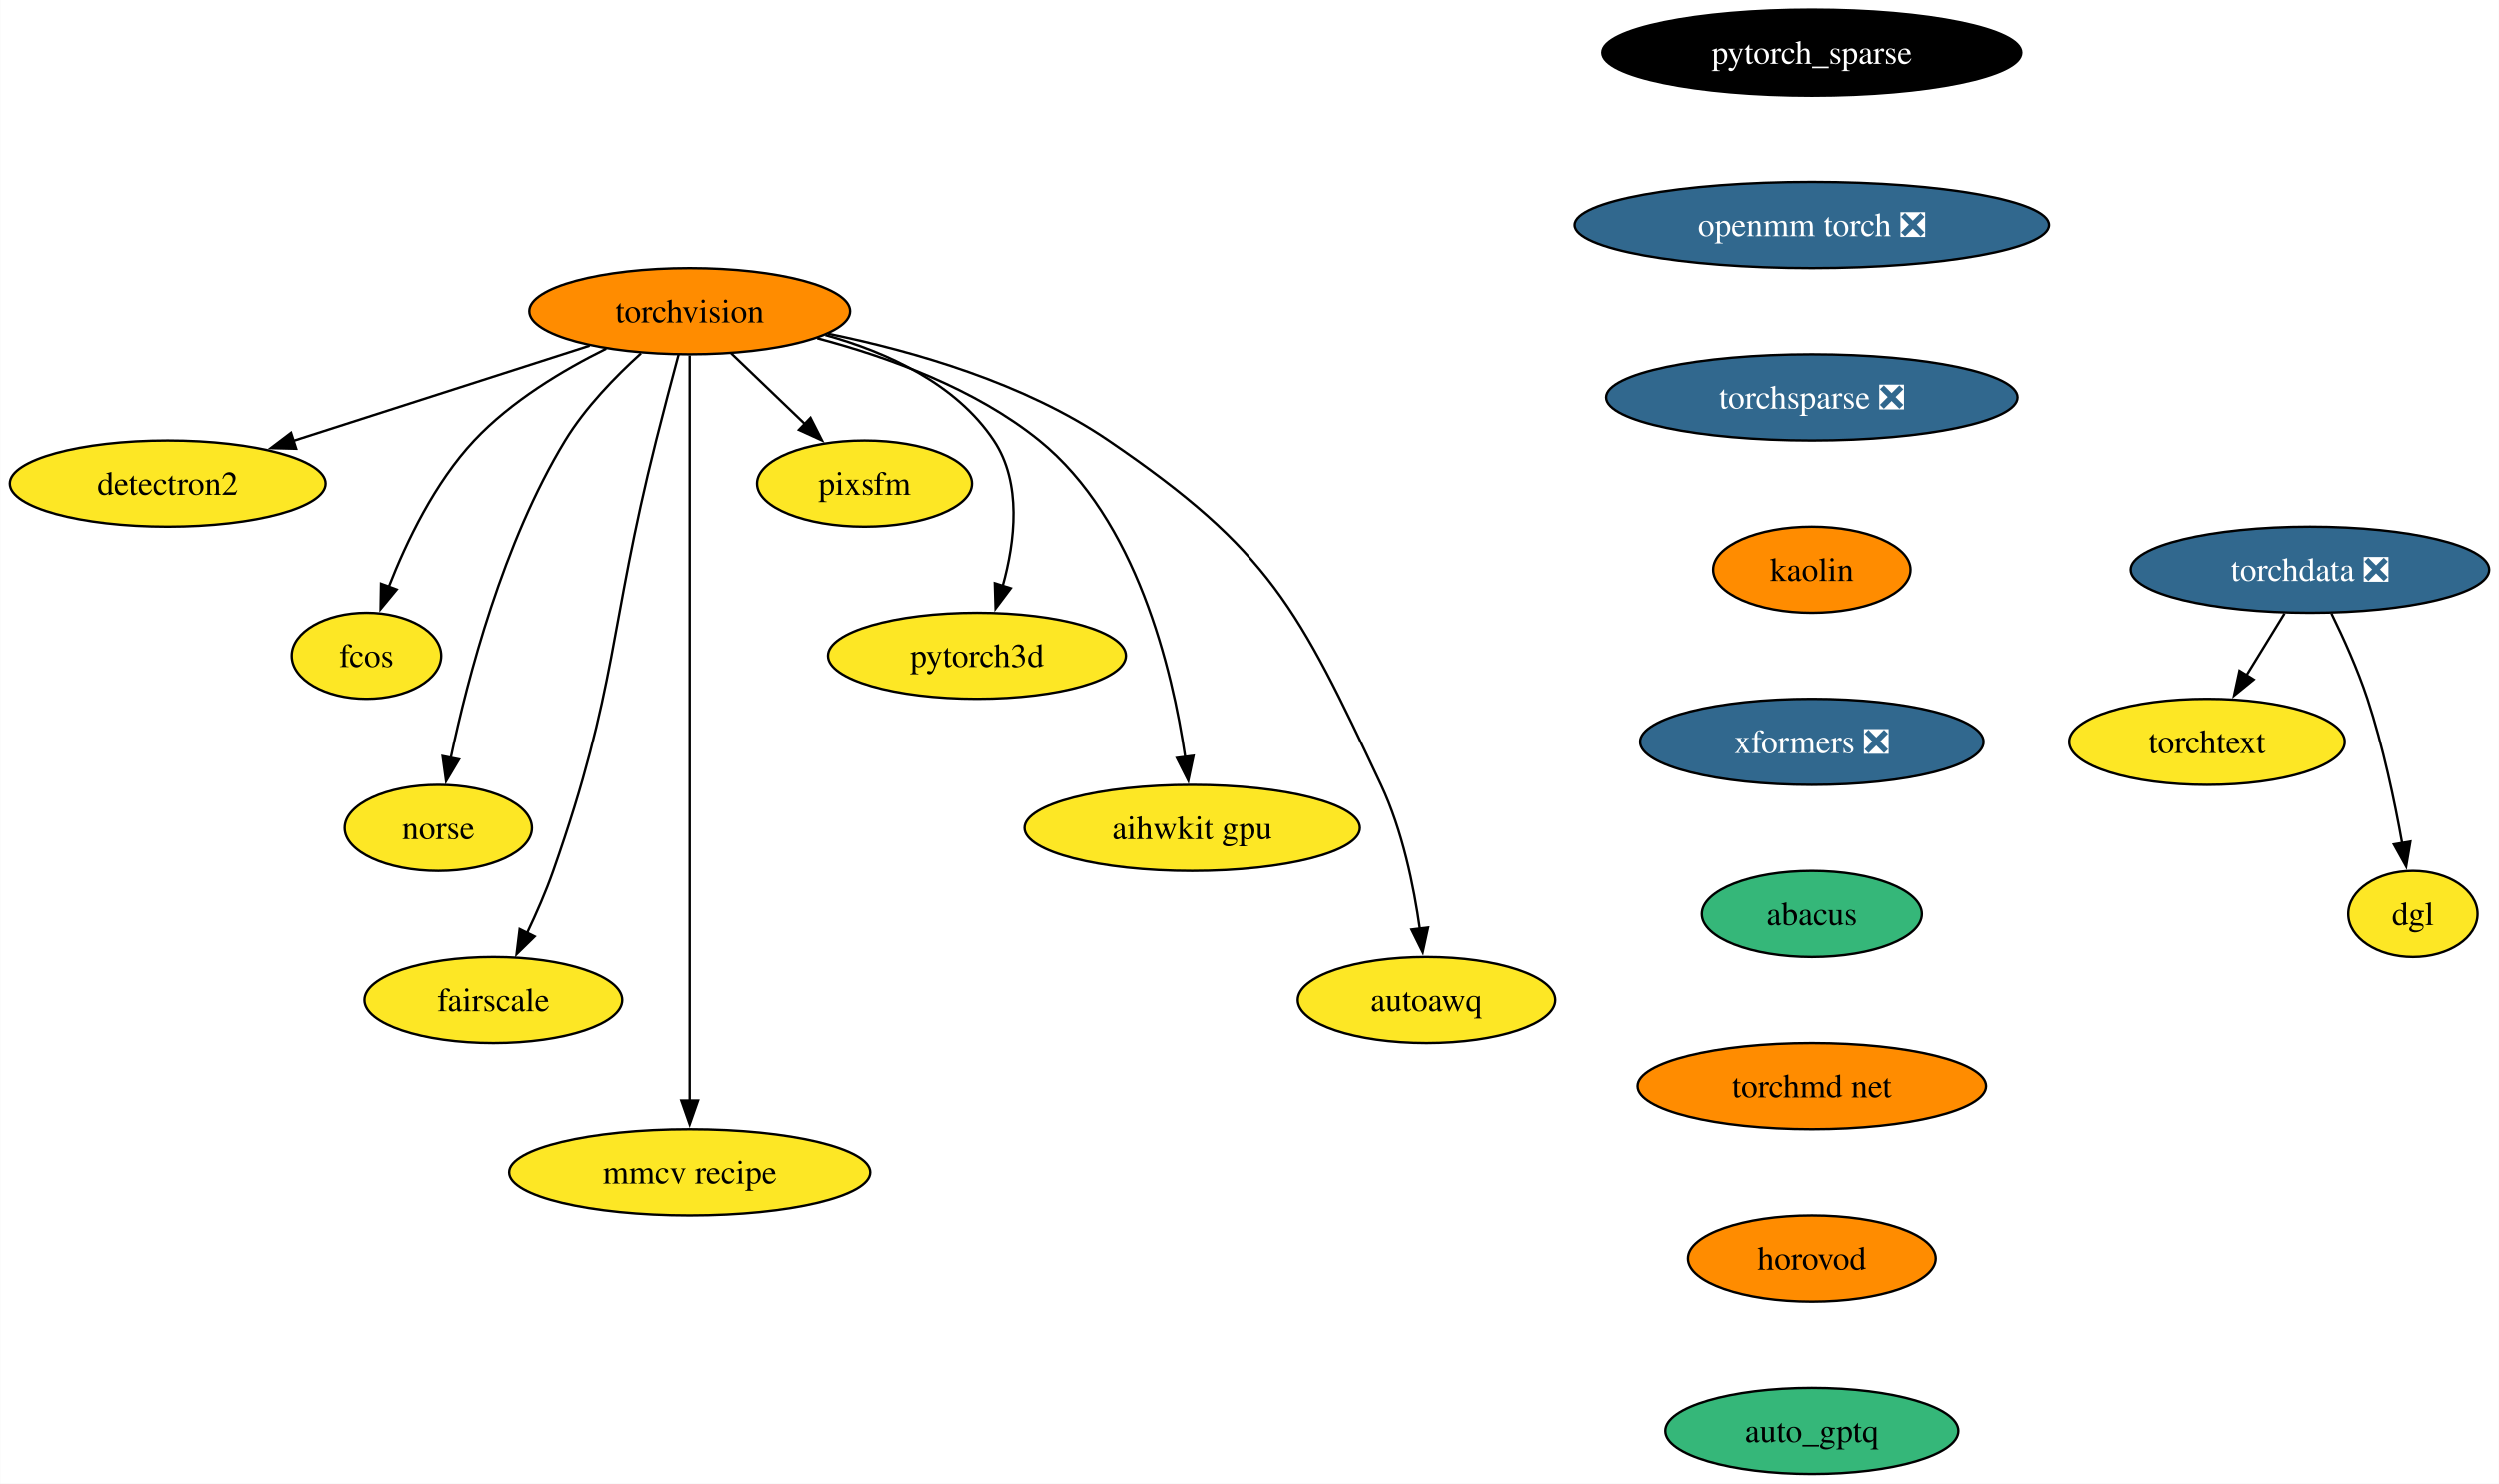
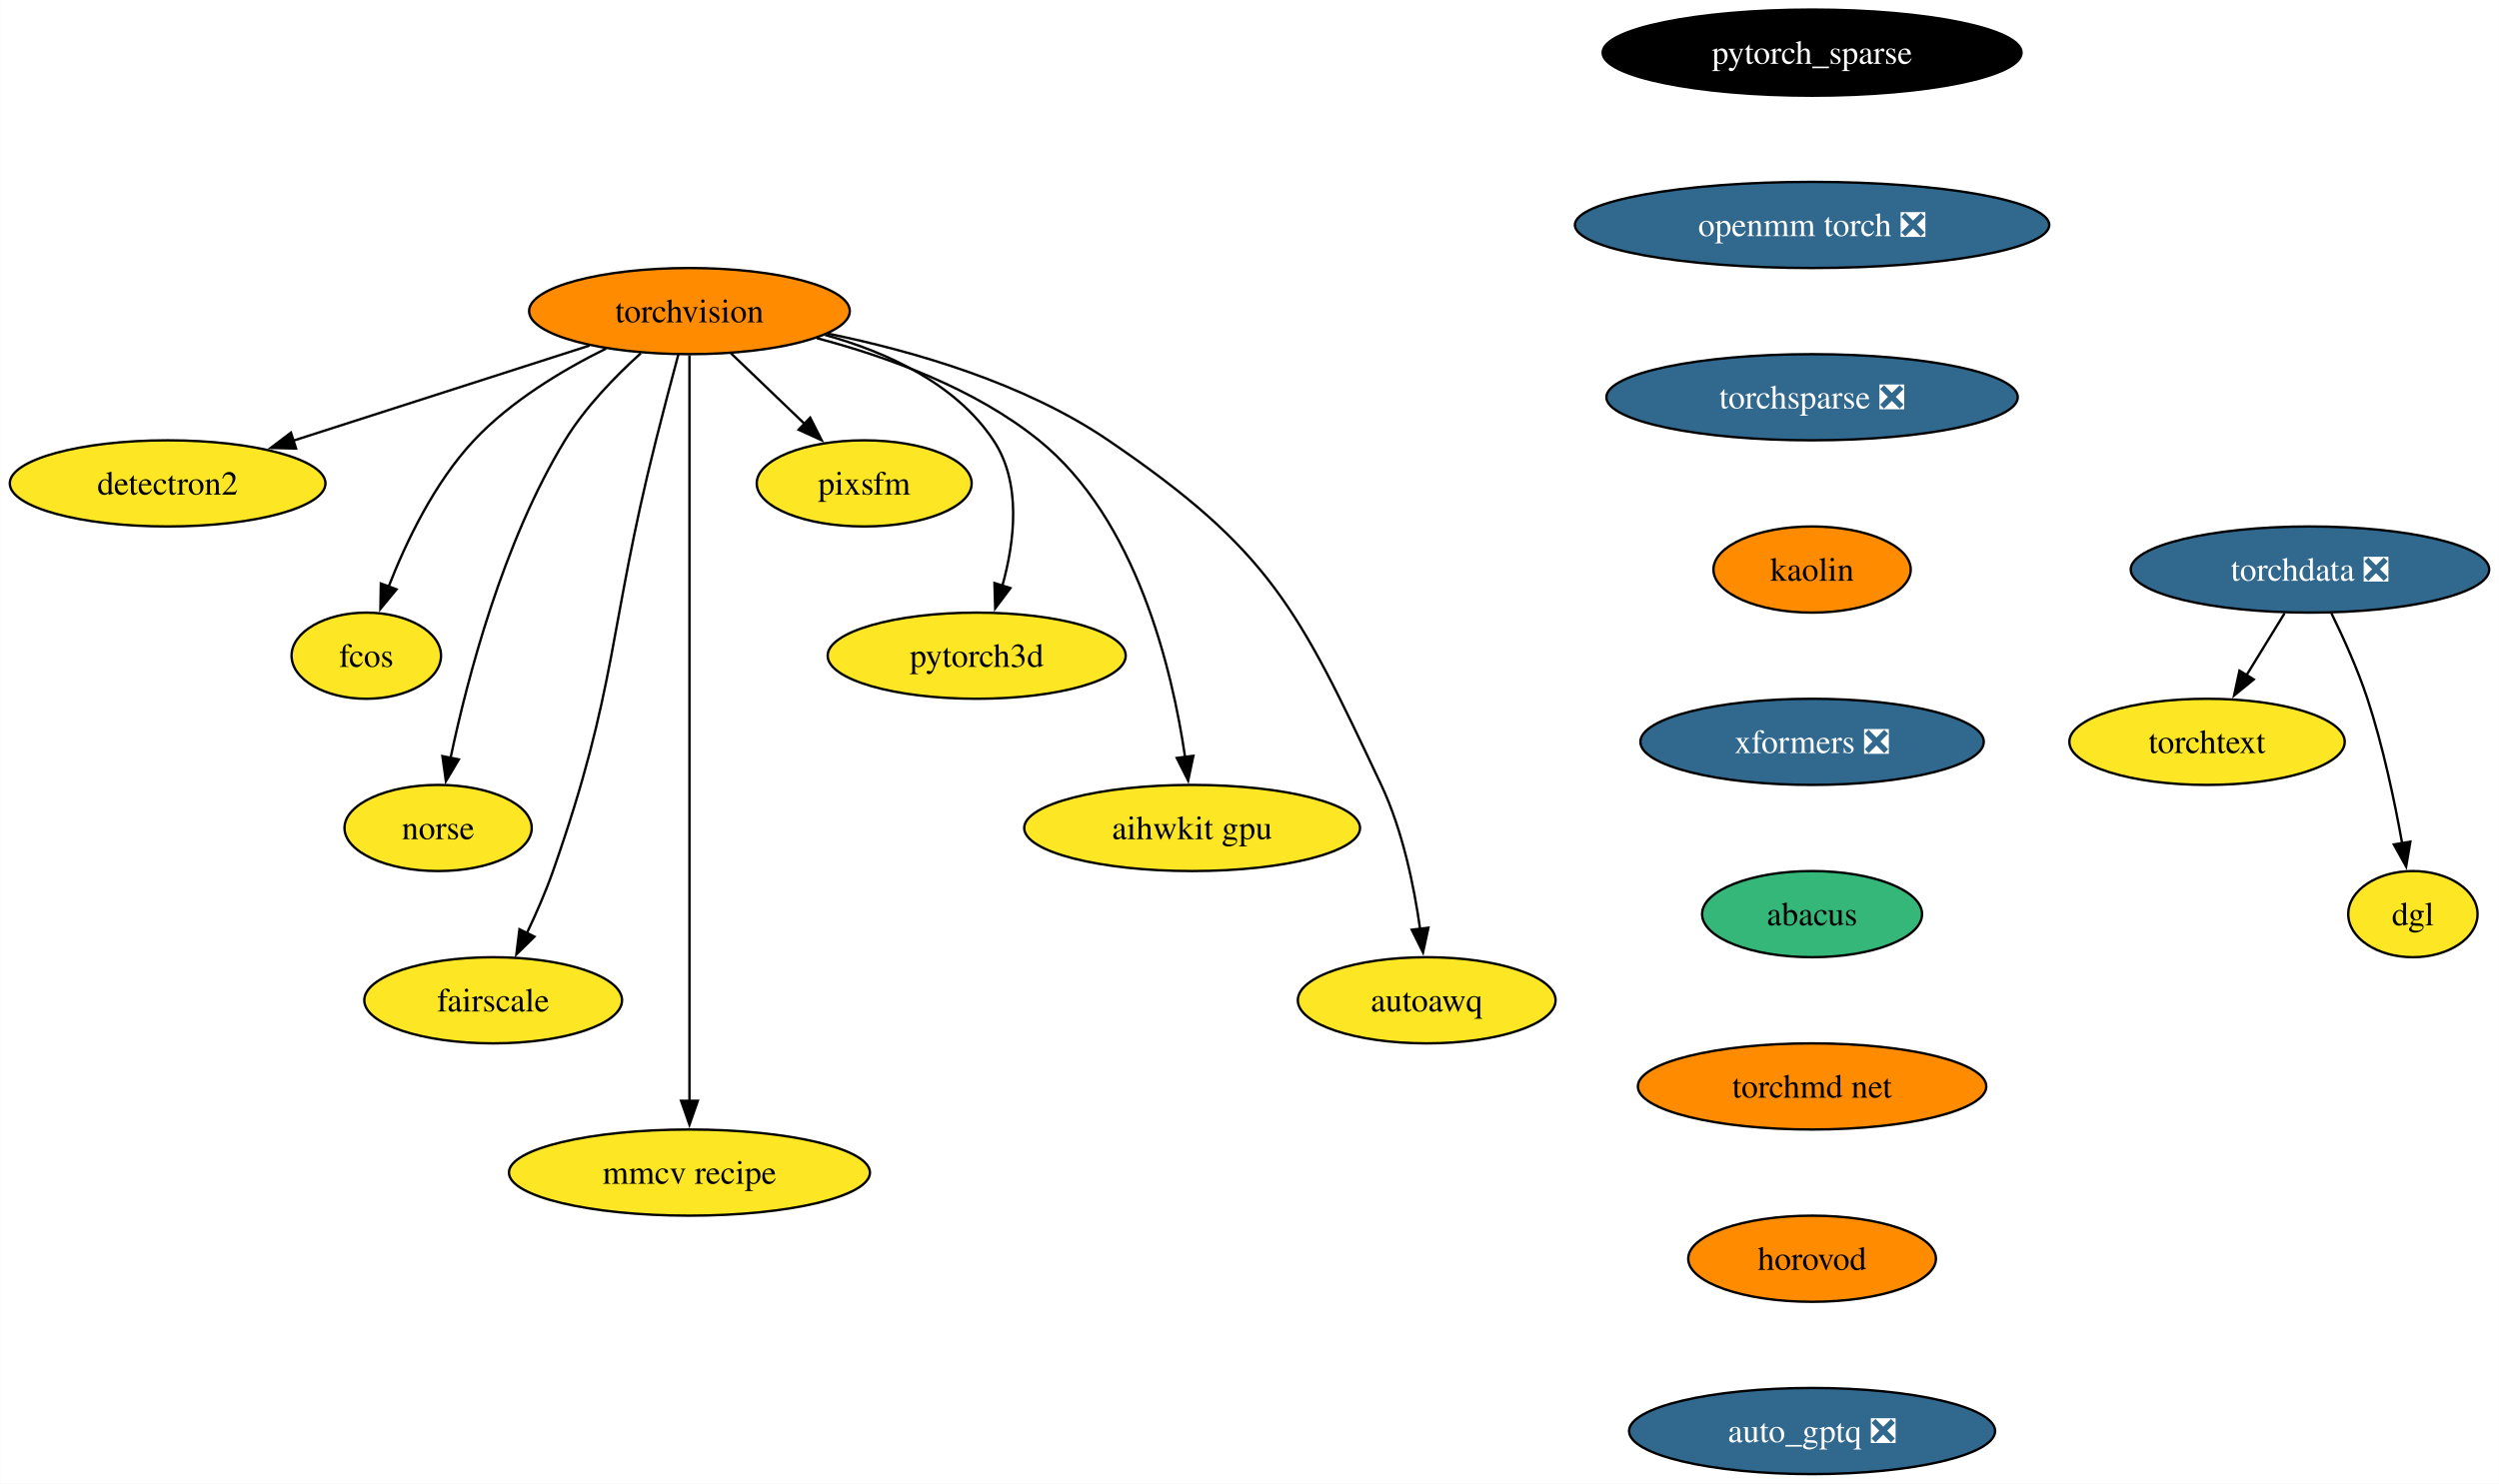
<svg xmlns="http://www.w3.org/2000/svg" xmlns:xlink="http://www.w3.org/1999/xlink" width="1044pt" height="620pt" viewBox="0.00 0.00 1043.82 620.00">
  <g id="graph0" class="graph" transform="scale(1 1) rotate(0) translate(4 616)">
    <polygon fill="white" stroke="none" points="-4,4 -4,-616 1039.82,-616 1039.82,4 -4,4" />
    <g id="node1" class="node">
      <g id="a_node1">
        <a xlink:href="https://github.com/conda-forge/torchvision-feedstock" xlink:title="torchvision">
          <ellipse fill="#ff8c00" stroke="black" cx="283.94" cy="-486" rx="66.99" ry="18" />
          <text text-anchor="middle" x="283.94" y="-481.32" font-family="Times,serif" font-size="14.00">torchvision</text>
        </a>
      </g>
    </g>
    <g id="node2" class="node">
      <g id="a_node2">
        <a xlink:href="https://github.com/conda-forge/detectron2-feedstock" xlink:title="detectron2">
          <ellipse fill="#fde725" stroke="black" cx="65.94" cy="-414" rx="65.94" ry="18" />
          <text text-anchor="middle" x="65.94" y="-409.32" font-family="Times,serif" font-size="14.00">detectron2</text>
        </a>
      </g>
    </g>
    <g id="edge1" class="edge">
      <path fill="none" stroke="black" d="M242.16,-471.59C206.94,-460.28 156.36,-444.03 118.41,-431.85" />
      <polygon fill="black" stroke="black" points="119.6,-428.56 109.01,-428.83 117.46,-435.22 119.6,-428.56" />
    </g>
    <g id="node3" class="node">
      <g id="a_node3">
        <a xlink:href="https://github.com/conda-forge/fcos-feedstock" xlink:title="fcos">
          <ellipse fill="#fde725" stroke="black" cx="148.94" cy="-342" rx="31.22" ry="18" />
          <text text-anchor="middle" x="148.94" y="-337.32" font-family="Times,serif" font-size="14.00">fcos</text>
        </a>
      </g>
    </g>
    <g id="edge2" class="edge">
      <path fill="none" stroke="black" d="M249.1,-470.34C230.92,-461.35 209.32,-448.4 193.94,-432 177.48,-414.45 165.63,-389.73 158.24,-370.8" />
      <polygon fill="black" stroke="black" points="161.57,-369.73 154.83,-361.56 155.01,-372.16 161.57,-369.73" />
    </g>
    <g id="node4" class="node">
      <g id="a_node4">
        <a xlink:href="https://github.com/conda-forge/norse-feedstock" xlink:title="norse">
          <ellipse fill="#fde725" stroke="black" cx="178.94" cy="-270" rx="39.11" ry="18" />
          <text text-anchor="middle" x="178.94" y="-265.32" font-family="Times,serif" font-size="14.00">norse</text>
        </a>
      </g>
    </g>
    <g id="edge3" class="edge">
      <path fill="none" stroke="black" d="M263.61,-468.38C252.91,-458.72 240.32,-445.76 231.94,-432 206.04,-389.47 191.22,-332.82 184.15,-299.3" />
      <polygon fill="black" stroke="black" points="187.6,-298.66 182.19,-289.55 180.73,-300.04 187.6,-298.66" />
    </g>
    <g id="node5" class="node">
      <g id="a_node5">
        <a xlink:href="https://github.com/conda-forge/fairscale-feedstock" xlink:title="fairscale">
          <ellipse fill="#fde725" stroke="black" cx="201.94" cy="-198" rx="53.84" ry="18" />
          <text text-anchor="middle" x="201.94" y="-193.32" font-family="Times,serif" font-size="14.00">fairscale</text>
        </a>
      </g>
    </g>
    <g id="edge4" class="edge">
      <path fill="none" stroke="black" d="M279.3,-467.84C276.52,-457.48 272.96,-444 269.94,-432 249.88,-352.23 254.18,-329.61 226.94,-252 223.89,-243.32 219.88,-234.17 215.97,-225.95" />
      <polygon fill="black" stroke="black" points="219.2,-224.59 211.63,-217.17 212.92,-227.68 219.2,-224.59" />
    </g>
    <g id="node6" class="node">
      <g id="a_node6">
        <a xlink:href="https://github.com/conda-forge/mmcv-recipe-feedstock" xlink:title="mmcv recipe">
          <ellipse fill="#fde725" stroke="black" cx="283.94" cy="-126" rx="75.41" ry="18" />
          <text text-anchor="middle" x="283.94" y="-121.33" font-family="Times,serif" font-size="14.00">mmcv recipe</text>
        </a>
      </g>
    </g>
    <g id="edge5" class="edge">
      <path fill="none" stroke="black" d="M283.94,-467.51C283.94,-440.71 283.94,-387.87 283.94,-343 283.94,-343 283.94,-343 283.94,-269 283.94,-229.74 283.94,-184.38 283.94,-155.69" />
      <polygon fill="black" stroke="black" points="287.44,-156 283.94,-146 280.44,-156 287.44,-156" />
    </g>
    <g id="node7" class="node">
      <g id="a_node7">
        <a xlink:href="https://github.com/conda-forge/pixsfm-feedstock" xlink:title="pixsfm">
          <ellipse fill="#fde725" stroke="black" cx="356.94" cy="-414" rx="44.9" ry="18" />
          <text text-anchor="middle" x="356.94" y="-409.32" font-family="Times,serif" font-size="14.00">pixsfm</text>
        </a>
      </g>
    </g>
    <g id="edge6" class="edge">
      <path fill="none" stroke="black" d="M301.24,-468.41C310.46,-459.57 321.97,-448.53 332.13,-438.79" />
      <polygon fill="black" stroke="black" points="334.38,-441.48 339.17,-432.04 329.53,-436.43 334.38,-441.48" />
    </g>
    <g id="node8" class="node">
      <g id="a_node8">
        <a xlink:href="https://github.com/conda-forge/pytorch3d-feedstock" xlink:title="pytorch3d">
          <ellipse fill="#fde725" stroke="black" cx="403.94" cy="-342" rx="62.26" ry="18" />
          <text text-anchor="middle" x="403.94" y="-337.32" font-family="Times,serif" font-size="14.00">pytorch3d</text>
        </a>
      </g>
    </g>
    <g id="edge7" class="edge">
      <path fill="none" stroke="black" d="M340.58,-476.04C366.62,-468.78 395.18,-455.66 410.94,-432 422.75,-414.27 419.86,-389.92 414.65,-371.17" />
      <polygon fill="black" stroke="black" points="418.03,-370.25 411.67,-361.77 411.36,-372.36 418.03,-370.25" />
    </g>
    <g id="node9" class="node">
      <g id="a_node9">
        <a xlink:href="https://github.com/conda-forge/aihwkit-gpu-feedstock" xlink:title="aihwkit gpu">
          <ellipse fill="#fde725" stroke="black" cx="493.94" cy="-270" rx="70.15" ry="18" />
          <text text-anchor="middle" x="493.94" y="-265.32" font-family="Times,serif" font-size="14.00">aihwkit gpu</text>
        </a>
      </g>
    </g>
    <g id="edge8" class="edge">
      <path fill="none" stroke="black" d="M337.16,-474.69C366.89,-466.86 403.21,-453.62 429.94,-432 470.7,-399.03 485.62,-336.32 491,-299.65" />
      <polygon fill="black" stroke="black" points="494.46,-300.17 492.28,-289.8 487.52,-299.26 494.46,-300.17" />
    </g>
    <g id="node10" class="node">
      <g id="a_node10">
        <a xlink:href="https://github.com/conda-forge/autoawq-feedstock" xlink:title="autoawq">
          <ellipse fill="#fde725" stroke="black" cx="591.94" cy="-198" rx="53.84" ry="18" />
          <text text-anchor="middle" x="591.94" y="-193.32" font-family="Times,serif" font-size="14.00">autoawq</text>
        </a>
      </g>
    </g>
    <g id="edge9" class="edge">
      <path fill="none" stroke="black" d="M341.74,-476.59C377.82,-469.23 423.91,-455.85 458.94,-432 526.42,-386.07 538.17,-361.85 572.94,-288 581.89,-268.98 586.67,-245.68 589.2,-227.7" />
      <polygon fill="black" stroke="black" points="592.65,-228.33 590.4,-217.98 585.7,-227.48 592.65,-228.33" />
    </g>
    <g id="node11" class="node">
      <g id="a_node11">
        <a xlink:href="https://github.com/conda-forge/pytorch_sparse-feedstock" xlink:title="pytorch_sparse">
          <ellipse fill="#000000" stroke="black" cx="752.94" cy="-594" rx="87.51" ry="18" />
          <text text-anchor="middle" x="752.94" y="-589.33" font-family="Times,serif" font-size="14.00" fill="white">pytorch_sparse</text>
        </a>
      </g>
    </g>
    <g id="node12" class="node">
      <g id="a_node12">
        <a xlink:href="https://github.com/conda-forge/openmm-torch-feedstock/pull/52" xlink:title="openmm torch ❎">
          <ellipse fill="#31688e" stroke="black" cx="752.94" cy="-522" rx="99.08" ry="18" />
          <text text-anchor="middle" x="752.94" y="-517.33" font-family="Times,serif" font-size="14.00" fill="white">openmm torch ❎</text>
        </a>
      </g>
    </g>
    <g id="node13" class="node">
      <g id="a_node13">
        <a xlink:href="https://github.com/conda-forge/torchsparse-feedstock/pull/35" xlink:title="torchsparse ❎">
          <ellipse fill="#31688e" stroke="black" cx="752.94" cy="-450" rx="85.93" ry="18" />
          <text text-anchor="middle" x="752.94" y="-445.32" font-family="Times,serif" font-size="14.00" fill="white">torchsparse ❎</text>
        </a>
      </g>
    </g>
    <g id="node14" class="node">
      <g id="a_node14">
        <a xlink:href="https://github.com/conda-forge/kaolin-feedstock" xlink:title="kaolin">
          <ellipse fill="#ff8c00" stroke="black" cx="752.94" cy="-378" rx="41.21" ry="18" />
          <text text-anchor="middle" x="752.94" y="-373.32" font-family="Times,serif" font-size="14.00">kaolin</text>
        </a>
      </g>
    </g>
    <g id="node15" class="node">
      <g id="a_node15">
        <a xlink:href="https://github.com/conda-forge/xformers-feedstock/pull/24" xlink:title="xformers ❎">
          <ellipse fill="#31688e" stroke="black" cx="752.94" cy="-306" rx="71.73" ry="18" />
          <text text-anchor="middle" x="752.94" y="-301.32" font-family="Times,serif" font-size="14.00" fill="white">xformers ❎</text>
        </a>
      </g>
    </g>
    <g id="node19" class="node">
      <g id="a_node19">
        <a xlink:href="https://github.com/conda-forge/abacus-feedstock" xlink:title="abacus">
          <ellipse fill="#35b779" stroke="black" cx="752.94" cy="-234" rx="45.95" ry="18" />
          <text text-anchor="middle" x="752.94" y="-229.32" font-family="Times,serif" font-size="14.00">abacus</text>
        </a>
      </g>
    </g>
    <g id="node16" class="node">
      <g id="a_node16">
        <a xlink:href="https://github.com/conda-forge/torchdata-feedstock/pull/26" xlink:title="torchdata ❎">
          <ellipse fill="#31688e" stroke="black" cx="960.94" cy="-378" rx="74.88" ry="18" />
          <text text-anchor="middle" x="960.94" y="-373.32" font-family="Times,serif" font-size="14.00" fill="white">torchdata ❎</text>
        </a>
      </g>
    </g>
    <g id="node17" class="node">
      <g id="a_node17">
        <a xlink:href="https://github.com/conda-forge/torchtext-feedstock" xlink:title="torchtext">
          <ellipse fill="#fde725" stroke="black" cx="917.94" cy="-306" rx="57.52" ry="18" />
          <text text-anchor="middle" x="917.94" y="-301.32" font-family="Times,serif" font-size="14.00">torchtext</text>
        </a>
      </g>
    </g>
    <g id="edge14" class="edge">
      <path fill="none" stroke="black" d="M950.31,-359.7C945.52,-351.9 939.75,-342.51 934.42,-333.83" />
      <polygon fill="black" stroke="black" points="937.45,-332.08 929.24,-325.39 931.49,-335.75 937.45,-332.08" />
    </g>
    <g id="node18" class="node">
      <g id="a_node18">
        <a xlink:href="https://github.com/conda-forge/dgl-feedstock" xlink:title="dgl">
          <ellipse fill="#fde725" stroke="black" cx="1003.94" cy="-234" rx="27.01" ry="18" />
          <text text-anchor="middle" x="1003.94" y="-229.32" font-family="Times,serif" font-size="14.00">dgl</text>
        </a>
      </g>
    </g>
    <g id="edge15" class="edge">
      <path fill="none" stroke="black" d="M969.91,-359.71C974.9,-349.53 980.9,-336.28 984.94,-324 991.44,-304.24 996.28,-281.28 999.44,-263.62" />
      <polygon fill="black" stroke="black" points="1002.88,-264.29 1001.11,-253.84 995.98,-263.11 1002.88,-264.29" />
    </g>
    <g id="node20" class="node">
      <g id="a_node20">
        <a xlink:href="https://github.com/conda-forge/torchmd-net-feedstock" xlink:title="torchmd net">
          <ellipse fill="#ff8c00" stroke="black" cx="752.94" cy="-162" rx="72.78" ry="18" />
          <text text-anchor="middle" x="752.94" y="-157.32" font-family="Times,serif" font-size="14.00">torchmd net</text>
        </a>
      </g>
    </g>
    <g id="node21" class="node">
      <g id="a_node21">
        <a xlink:href="https://github.com/conda-forge/horovod-feedstock" xlink:title="horovod">
          <ellipse fill="#ff8c00" stroke="black" cx="752.94" cy="-90" rx="51.74" ry="18" />
          <text text-anchor="middle" x="752.94" y="-85.33" font-family="Times,serif" font-size="14.00">horovod</text>
        </a>
      </g>
    </g>
    <g id="node22" class="node">
      <g id="a_node22">
-         <a xlink:href="https://github.com/conda-forge/auto_gptq-feedstock" xlink:title="auto_gptq">
-           <ellipse fill="#35b779" stroke="black" cx="752.94" cy="-18" rx="61.2" ry="18" />
-           <text text-anchor="middle" x="752.94" y="-13.32" font-family="Times,serif" font-size="14.00">auto_gptq</text>
+         <a xlink:href="https://github.com/conda-forge/auto_gptq-feedstock/pull/4" xlink:title="auto_gptq ❎">
+           <ellipse fill="#31688e" stroke="black" cx="752.94" cy="-18" rx="76.46" ry="18" />
+           <text text-anchor="middle" x="752.94" y="-13.32" font-family="Times,serif" font-size="14.00" fill="white">auto_gptq ❎</text>
        </a>
      </g>
    </g>
  </g>
</svg>
